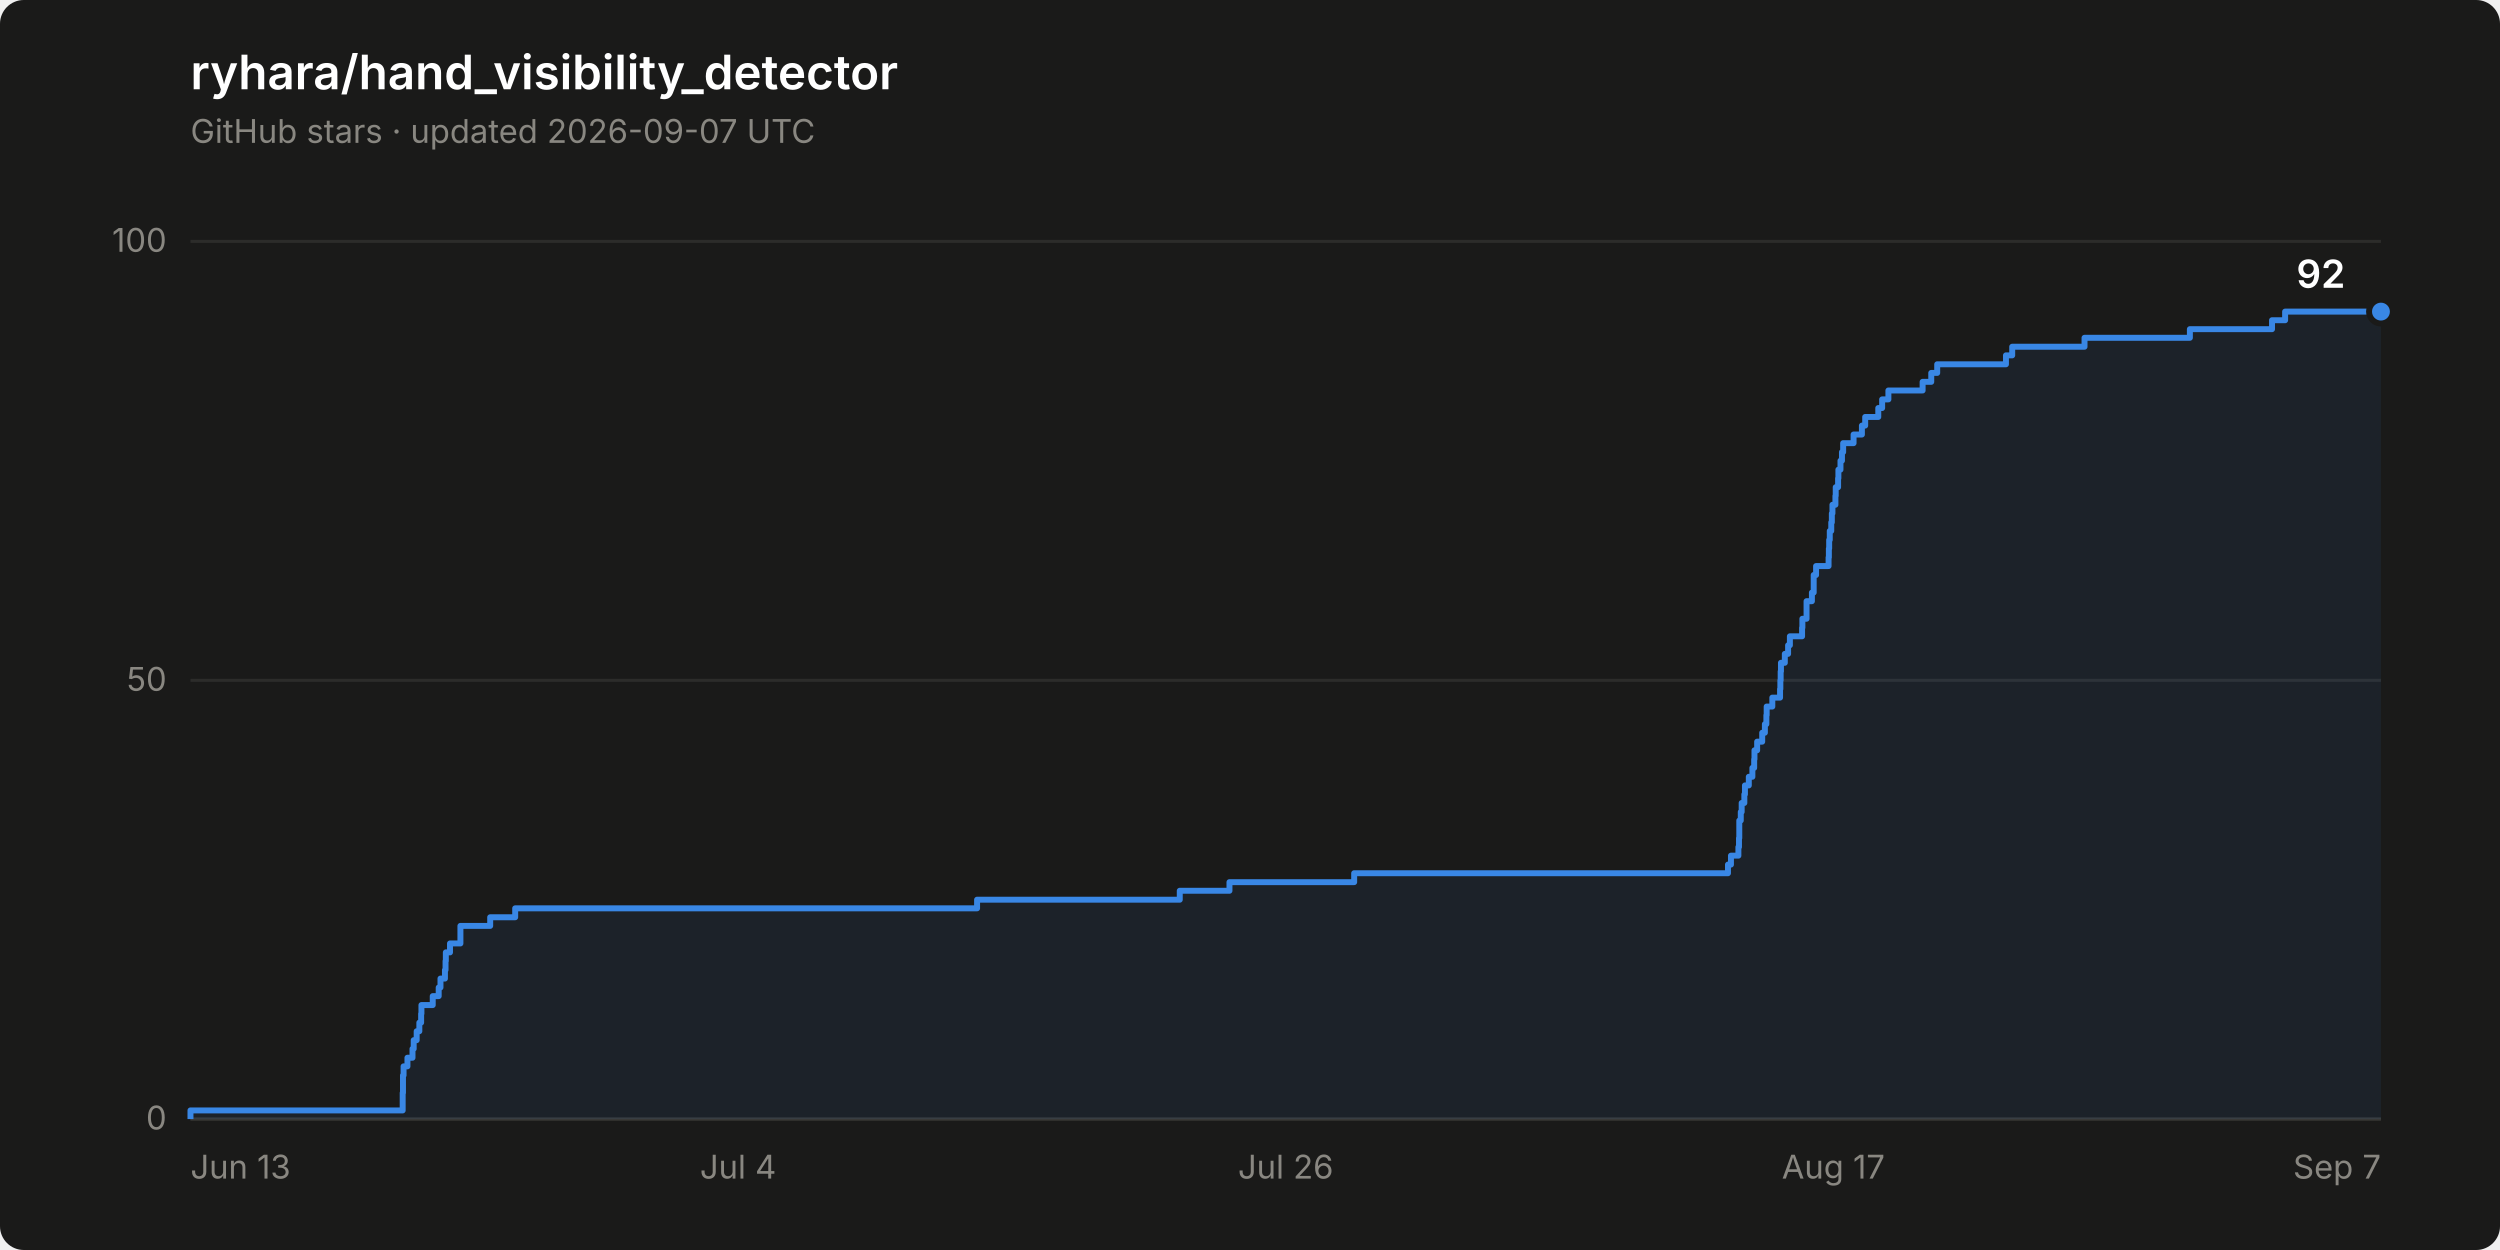
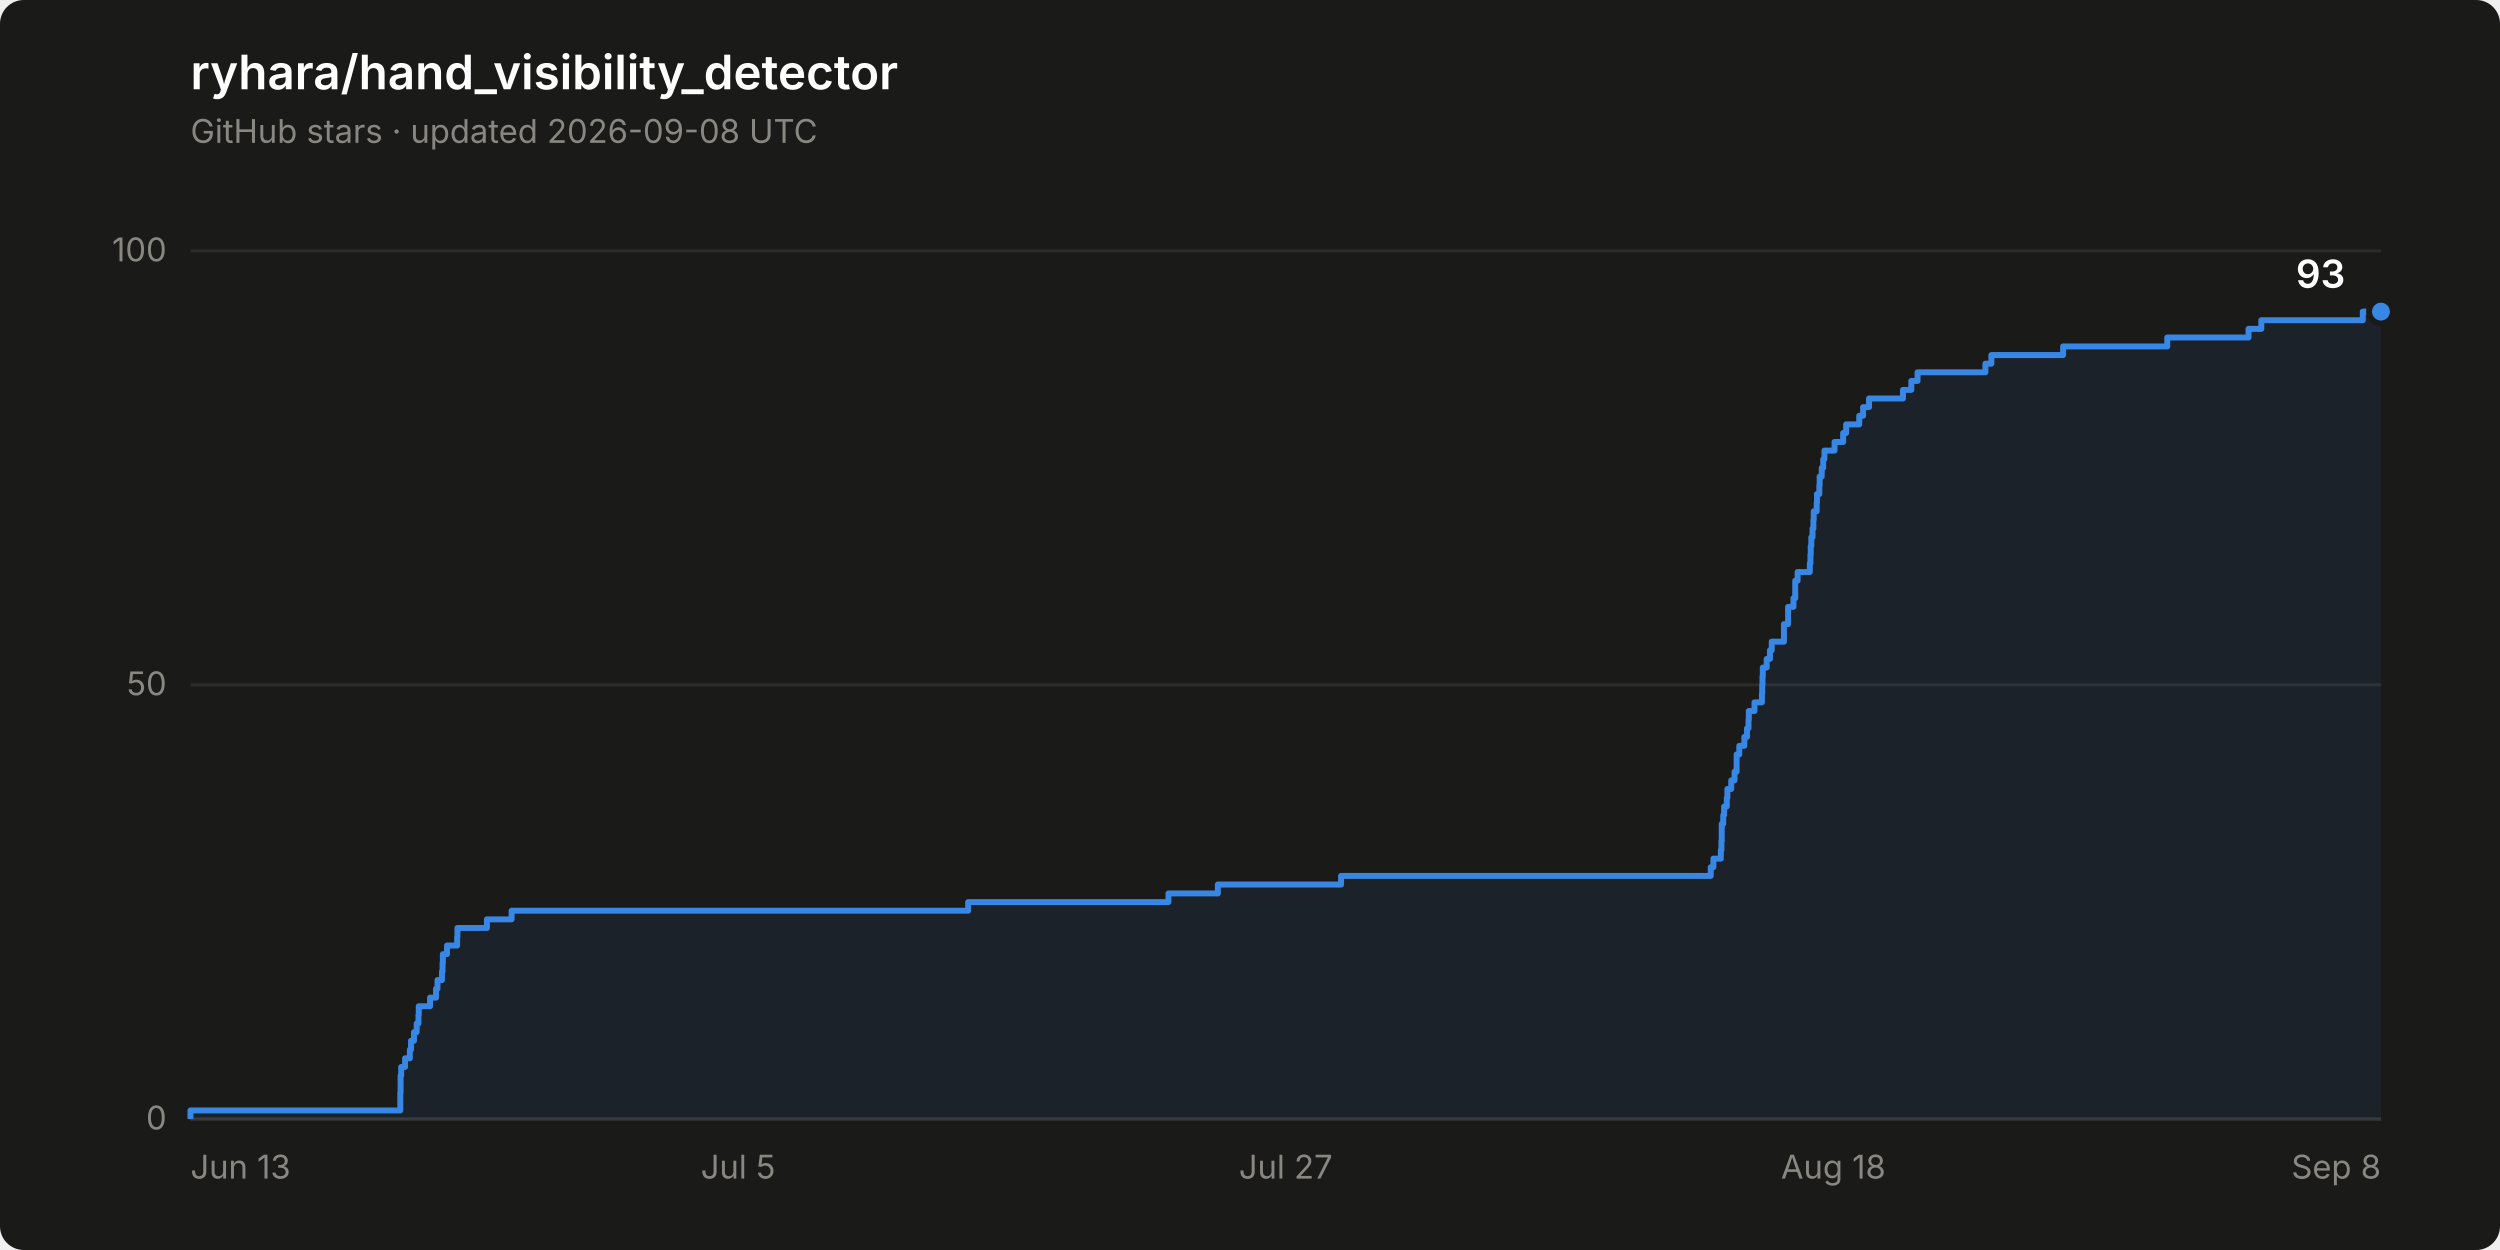
- <svg xmlns="http://www.w3.org/2000/svg" width="840" height="420" viewBox="0 0 840 420" role="img" aria-label="Star history of ryhara/hand_visibility_detector: 92 stars">
+ <svg xmlns="http://www.w3.org/2000/svg" width="840" height="420" viewBox="0 0 840 420" role="img" aria-label="Star history of ryhara/hand_visibility_detector: 93 stars">
  <rect width="840" height="420" rx="8" fill="#1a1a19" />
  <text x="64" y="30" font-family="system-ui, -apple-system, &quot;Segoe UI&quot;, sans-serif" font-size="16" font-weight="600" fill="#ffffff">ryhara/hand_visibility_detector</text>
-   <text x="64" y="48" font-family="system-ui, -apple-system, &quot;Segoe UI&quot;, sans-serif" font-size="11" fill="#898781">GitHub stars · updated 2026-09-07 UTC</text>
+   <text x="64" y="48" font-family="system-ui, -apple-system, &quot;Segoe UI&quot;, sans-serif" font-size="11" fill="#898781">GitHub stars · updated 2026-09-08 UTC</text>
  <line x1="64" y1="376.0" x2="800" y2="376.0" stroke="#2c2c2a" stroke-width="1" />
  <text x="56" y="379.5" font-family="system-ui, -apple-system, &quot;Segoe UI&quot;, sans-serif" font-size="11" fill="#898781" text-anchor="end" style="font-variant-numeric: tabular-nums">0</text>
-   <line x1="64" y1="228.6" x2="800" y2="228.6" stroke="#2c2c2a" stroke-width="1" />
-   <text x="56" y="232.1" font-family="system-ui, -apple-system, &quot;Segoe UI&quot;, sans-serif" font-size="11" fill="#898781" text-anchor="end" style="font-variant-numeric: tabular-nums">50</text>
-   <line x1="64" y1="81.1" x2="800" y2="81.1" stroke="#2c2c2a" stroke-width="1" />
-   <text x="56" y="84.6" font-family="system-ui, -apple-system, &quot;Segoe UI&quot;, sans-serif" font-size="11" fill="#898781" text-anchor="end" style="font-variant-numeric: tabular-nums">100</text>
+   <line x1="64" y1="230.1" x2="800" y2="230.1" stroke="#2c2c2a" stroke-width="1" />
+   <text x="56" y="233.6" font-family="system-ui, -apple-system, &quot;Segoe UI&quot;, sans-serif" font-size="11" fill="#898781" text-anchor="end" style="font-variant-numeric: tabular-nums">50</text>
+   <line x1="64" y1="84.3" x2="800" y2="84.3" stroke="#2c2c2a" stroke-width="1" />
+   <text x="56" y="87.8" font-family="system-ui, -apple-system, &quot;Segoe UI&quot;, sans-serif" font-size="11" fill="#898781" text-anchor="end" style="font-variant-numeric: tabular-nums">100</text>
  <line x1="64" y1="376.0" x2="800" y2="376.0" stroke="#383835" stroke-width="1" />
  <text x="64.0" y="396" font-family="system-ui, -apple-system, &quot;Segoe UI&quot;, sans-serif" font-size="11" fill="#898781" text-anchor="start">Jun 13</text>
-   <text x="248.0" y="396" font-family="system-ui, -apple-system, &quot;Segoe UI&quot;, sans-serif" font-size="11" fill="#898781" text-anchor="middle">Jul 4</text>
-   <text x="432.0" y="396" font-family="system-ui, -apple-system, &quot;Segoe UI&quot;, sans-serif" font-size="11" fill="#898781" text-anchor="middle">Jul 26</text>
-   <text x="616.0" y="396" font-family="system-ui, -apple-system, &quot;Segoe UI&quot;, sans-serif" font-size="11" fill="#898781" text-anchor="middle">Aug 17</text>
-   <text x="800.0" y="396" font-family="system-ui, -apple-system, &quot;Segoe UI&quot;, sans-serif" font-size="11" fill="#898781" text-anchor="end">Sep 7</text>
-   <path d="M 64.0 376.0 L 64.0 373.1 L 135.3 373.1 L 135.3 370.1 L 135.3 370.1 L 135.3 367.2 L 135.4 367.2 L 135.4 364.2 L 135.4 364.2 L 135.4 361.3 L 135.6 361.3 L 135.6 358.3 L 136.9 358.3 L 136.9 355.4 L 138.6 355.4 L 138.6 352.4 L 139.0 352.4 L 139.0 349.5 L 140.0 349.5 L 140.0 346.5 L 140.9 346.5 L 140.9 343.6 L 141.5 343.6 L 141.5 340.6 L 141.6 340.6 L 141.6 337.7 L 145.4 337.7 L 145.4 334.7 L 147.4 334.7 L 147.4 331.8 L 148.0 331.8 L 148.0 328.8 L 149.5 328.8 L 149.5 325.9 L 149.7 325.9 L 149.7 322.9 L 149.8 322.9 L 149.8 320.0 L 151.2 320.0 L 151.2 317.0 L 154.7 317.0 L 154.7 314.1 L 154.7 314.1 L 154.7 311.1 L 164.7 311.1 L 164.7 308.2 L 173.1 308.2 L 173.1 305.2 L 328.3 305.2 L 328.3 302.3 L 396.4 302.3 L 396.4 299.3 L 413.1 299.3 L 413.1 296.4 L 455.0 296.4 L 455.0 293.4 L 580.6 293.4 L 580.6 290.5 L 581.6 290.5 L 581.6 287.5 L 584.1 287.5 L 584.1 284.6 L 584.3 284.6 L 584.3 281.6 L 584.4 281.6 L 584.4 278.7 L 584.4 278.7 L 584.4 275.7 L 584.9 275.7 L 584.9 272.8 L 585.2 272.8 L 585.2 269.8 L 586.1 269.8 L 586.1 266.9 L 586.3 266.9 L 586.3 263.9 L 587.6 263.9 L 587.6 261.0 L 588.8 261.0 L 588.8 258.0 L 589.4 258.0 L 589.4 255.1 L 589.5 255.1 L 589.5 252.1 L 590.4 252.1 L 590.4 249.2 L 592.1 249.2 L 592.1 246.2 L 593.0 246.2 L 593.0 243.3 L 593.5 243.3 L 593.5 240.3 L 593.6 240.3 L 593.6 237.4 L 595.5 237.4 L 595.5 234.4 L 598.1 234.4 L 598.1 231.5 L 598.2 231.5 L 598.2 228.6 L 598.3 228.6 L 598.3 225.6 L 598.4 225.6 L 598.4 222.7 L 599.7 222.7 L 599.7 219.7 L 600.8 219.7 L 600.8 216.8 L 601.4 216.8 L 601.4 213.8 L 605.5 213.8 L 605.5 210.9 L 605.6 210.9 L 605.6 207.9 L 607.0 207.9 L 607.0 205.0 L 607.0 205.0 L 607.0 202.0 L 608.8 202.0 L 608.8 199.1 L 609.4 199.1 L 609.4 196.1 L 609.4 196.1 L 609.4 193.2 L 610.2 193.2 L 610.2 190.2 L 614.4 190.2 L 614.4 187.3 L 614.5 187.3 L 614.5 184.3 L 614.6 184.3 L 614.6 181.4 L 614.8 181.4 L 614.8 178.4 L 615.3 178.4 L 615.3 175.5 L 615.5 175.5 L 615.5 172.5 L 615.7 172.5 L 615.7 169.6 L 616.7 169.6 L 616.7 166.6 L 616.8 166.6 L 616.8 163.7 L 617.6 163.7 L 617.6 160.7 L 617.7 160.7 L 617.7 157.8 L 618.4 157.8 L 618.4 154.8 L 618.9 154.8 L 618.9 151.9 L 619.3 151.9 L 619.3 148.9 L 622.8 148.9 L 622.8 146.0 L 625.6 146.0 L 625.6 143.0 L 626.7 143.0 L 626.7 140.1 L 631.1 140.1 L 631.1 137.1 L 632.4 137.1 L 632.4 134.2 L 634.5 134.2 L 634.5 131.2 L 646.0 131.2 L 646.0 128.3 L 648.9 128.3 L 648.9 125.3 L 650.9 125.3 L 650.9 122.4 L 674.0 122.4 L 674.0 119.4 L 676.1 119.4 L 676.1 116.5 L 700.4 116.5 L 700.4 113.5 L 735.8 113.5 L 735.8 110.6 L 763.4 110.6 L 763.4 107.6 L 767.8 107.6 L 767.8 104.7 L 800.0 104.7 L 800.0 376.0 Z" fill="#3987e5" fill-opacity="0.08" stroke="none" />
-   <path d="M 64.0 376.0 L 64.0 373.1 L 135.3 373.1 L 135.3 370.1 L 135.3 370.1 L 135.3 367.2 L 135.4 367.2 L 135.4 364.2 L 135.4 364.2 L 135.4 361.3 L 135.6 361.3 L 135.6 358.3 L 136.9 358.3 L 136.9 355.4 L 138.6 355.4 L 138.6 352.4 L 139.0 352.4 L 139.0 349.5 L 140.0 349.5 L 140.0 346.5 L 140.9 346.5 L 140.9 343.6 L 141.5 343.6 L 141.5 340.6 L 141.6 340.6 L 141.6 337.7 L 145.4 337.7 L 145.4 334.7 L 147.4 334.7 L 147.4 331.8 L 148.0 331.8 L 148.0 328.8 L 149.5 328.8 L 149.5 325.9 L 149.7 325.9 L 149.7 322.9 L 149.8 322.9 L 149.8 320.0 L 151.2 320.0 L 151.2 317.0 L 154.7 317.0 L 154.7 314.1 L 154.7 314.1 L 154.7 311.1 L 164.7 311.1 L 164.7 308.2 L 173.1 308.2 L 173.1 305.2 L 328.3 305.2 L 328.3 302.3 L 396.4 302.3 L 396.4 299.3 L 413.1 299.3 L 413.1 296.4 L 455.0 296.4 L 455.0 293.4 L 580.6 293.4 L 580.6 290.5 L 581.6 290.5 L 581.6 287.5 L 584.1 287.5 L 584.1 284.6 L 584.3 284.6 L 584.3 281.6 L 584.4 281.6 L 584.4 278.7 L 584.4 278.7 L 584.4 275.7 L 584.9 275.7 L 584.9 272.8 L 585.2 272.8 L 585.2 269.8 L 586.1 269.8 L 586.1 266.9 L 586.3 266.9 L 586.3 263.9 L 587.6 263.9 L 587.6 261.0 L 588.8 261.0 L 588.8 258.0 L 589.4 258.0 L 589.4 255.1 L 589.5 255.1 L 589.5 252.1 L 590.4 252.1 L 590.4 249.2 L 592.1 249.2 L 592.1 246.2 L 593.0 246.2 L 593.0 243.3 L 593.5 243.3 L 593.5 240.3 L 593.6 240.3 L 593.6 237.4 L 595.5 237.4 L 595.5 234.4 L 598.1 234.4 L 598.1 231.5 L 598.2 231.5 L 598.2 228.6 L 598.3 228.6 L 598.3 225.6 L 598.4 225.6 L 598.4 222.7 L 599.7 222.7 L 599.7 219.7 L 600.8 219.7 L 600.8 216.8 L 601.4 216.8 L 601.4 213.8 L 605.5 213.8 L 605.5 210.9 L 605.6 210.9 L 605.6 207.9 L 607.0 207.9 L 607.0 205.0 L 607.0 205.0 L 607.0 202.0 L 608.8 202.0 L 608.8 199.1 L 609.4 199.1 L 609.4 196.1 L 609.4 196.1 L 609.4 193.2 L 610.2 193.2 L 610.2 190.2 L 614.4 190.2 L 614.4 187.3 L 614.5 187.3 L 614.5 184.3 L 614.6 184.3 L 614.6 181.4 L 614.8 181.4 L 614.8 178.4 L 615.3 178.4 L 615.3 175.5 L 615.5 175.5 L 615.5 172.5 L 615.7 172.5 L 615.7 169.6 L 616.7 169.6 L 616.7 166.6 L 616.8 166.6 L 616.8 163.7 L 617.6 163.7 L 617.6 160.7 L 617.7 160.7 L 617.7 157.8 L 618.4 157.8 L 618.4 154.8 L 618.9 154.8 L 618.9 151.9 L 619.3 151.9 L 619.3 148.9 L 622.8 148.9 L 622.8 146.0 L 625.6 146.0 L 625.6 143.0 L 626.7 143.0 L 626.7 140.1 L 631.1 140.1 L 631.1 137.1 L 632.4 137.1 L 632.4 134.2 L 634.5 134.2 L 634.5 131.2 L 646.0 131.2 L 646.0 128.3 L 648.9 128.3 L 648.9 125.3 L 650.9 125.3 L 650.9 122.4 L 674.0 122.4 L 674.0 119.4 L 676.1 119.4 L 676.1 116.5 L 700.4 116.5 L 700.4 113.5 L 735.8 113.5 L 735.8 110.6 L 763.4 110.6 L 763.4 107.6 L 767.8 107.6 L 767.8 104.7 L 800.0 104.7" fill="none" stroke="#3987e5" stroke-width="2" stroke-linejoin="round" />
+   <text x="248.0" y="396" font-family="system-ui, -apple-system, &quot;Segoe UI&quot;, sans-serif" font-size="11" fill="#898781" text-anchor="middle">Jul 5</text>
+   <text x="432.0" y="396" font-family="system-ui, -apple-system, &quot;Segoe UI&quot;, sans-serif" font-size="11" fill="#898781" text-anchor="middle">Jul 27</text>
+   <text x="616.0" y="396" font-family="system-ui, -apple-system, &quot;Segoe UI&quot;, sans-serif" font-size="11" fill="#898781" text-anchor="middle">Aug 18</text>
+   <text x="800.0" y="396" font-family="system-ui, -apple-system, &quot;Segoe UI&quot;, sans-serif" font-size="11" fill="#898781" text-anchor="end">Sep 8</text>
+   <path d="M 64.0 376.0 L 64.0 373.1 L 134.5 373.1 L 134.5 370.2 L 134.5 370.2 L 134.5 367.2 L 134.6 367.2 L 134.6 364.3 L 134.6 364.3 L 134.6 361.4 L 134.8 361.4 L 134.8 358.5 L 136.1 358.5 L 136.1 355.6 L 137.7 355.6 L 137.7 352.7 L 138.1 352.7 L 138.1 349.7 L 139.1 349.7 L 139.1 346.8 L 140.0 346.8 L 140.0 343.9 L 140.6 343.9 L 140.6 341.0 L 140.7 341.0 L 140.7 338.1 L 144.5 338.1 L 144.5 335.2 L 146.5 335.2 L 146.5 332.2 L 147.0 332.2 L 147.0 329.3 L 148.5 329.3 L 148.5 326.4 L 148.7 326.4 L 148.7 323.5 L 148.8 323.5 L 148.8 320.6 L 150.2 320.6 L 150.2 317.7 L 153.6 317.7 L 153.6 314.7 L 153.7 314.7 L 153.7 311.8 L 163.6 311.8 L 163.6 308.9 L 171.9 308.9 L 171.9 306.0 L 325.3 306.0 L 325.3 303.1 L 392.6 303.1 L 392.6 300.2 L 409.2 300.2 L 409.2 297.2 L 450.6 297.2 L 450.6 294.3 L 574.8 294.3 L 574.8 291.4 L 575.7 291.4 L 575.7 288.5 L 578.2 288.5 L 578.2 285.6 L 578.4 285.6 L 578.4 282.6 L 578.5 282.6 L 578.5 279.7 L 578.5 279.7 L 578.5 276.8 L 579.0 276.8 L 579.0 273.9 L 579.3 273.9 L 579.3 271.0 L 580.2 271.0 L 580.2 268.1 L 580.4 268.1 L 580.4 265.1 L 581.7 265.1 L 581.7 262.2 L 582.8 262.2 L 582.8 259.3 L 583.5 259.3 L 583.5 256.4 L 583.5 256.4 L 583.5 253.5 L 584.4 253.5 L 584.4 250.6 L 586.1 250.6 L 586.1 247.6 L 587.0 247.6 L 587.0 244.7 L 587.5 244.7 L 587.5 241.8 L 587.6 241.8 L 587.6 238.9 L 589.5 238.9 L 589.5 236.0 L 592.0 236.0 L 592.0 233.1 L 592.1 233.1 L 592.1 230.1 L 592.2 230.1 L 592.2 227.2 L 592.3 227.2 L 592.3 224.3 L 593.6 224.3 L 593.6 221.4 L 594.7 221.4 L 594.7 218.5 L 595.3 218.5 L 595.3 215.6 L 599.4 215.6 L 599.4 212.6 L 599.4 212.6 L 599.4 209.7 L 600.8 209.7 L 600.8 206.8 L 600.8 206.8 L 600.8 203.9 L 602.6 203.9 L 602.6 201.0 L 603.2 201.0 L 603.2 198.0 L 603.2 198.0 L 603.2 195.1 L 604.0 195.1 L 604.0 192.2 L 608.1 192.2 L 608.1 189.3 L 608.3 189.3 L 608.3 186.4 L 608.4 186.4 L 608.4 183.5 L 608.6 183.5 L 608.6 180.5 L 609.0 180.5 L 609.0 177.6 L 609.3 177.6 L 609.3 174.7 L 609.4 174.7 L 609.4 171.8 L 610.4 171.8 L 610.4 168.9 L 610.5 168.9 L 610.5 166.0 L 611.3 166.0 L 611.3 163.0 L 611.4 163.0 L 611.4 160.1 L 612.1 160.1 L 612.1 157.2 L 612.6 157.2 L 612.6 154.3 L 613.0 154.3 L 613.0 151.4 L 616.4 151.4 L 616.4 148.5 L 619.3 148.5 L 619.3 145.5 L 620.3 145.5 L 620.3 142.6 L 624.7 142.6 L 624.7 139.7 L 626.0 139.7 L 626.0 136.8 L 628.0 136.8 L 628.0 133.9 L 639.4 133.9 L 639.4 131.0 L 642.2 131.0 L 642.2 128.0 L 644.3 128.0 L 644.3 125.1 L 667.1 125.1 L 667.1 122.2 L 669.1 122.2 L 669.1 119.3 L 693.2 119.3 L 693.2 116.4 L 728.2 116.4 L 728.2 113.4 L 755.5 113.4 L 755.5 110.5 L 759.8 110.5 L 759.8 107.6 L 793.9 107.6 L 793.9 104.7 L 800.0 104.7 L 800.0 376.0 Z" fill="#3987e5" fill-opacity="0.08" stroke="none" />
+   <path d="M 64.0 376.0 L 64.0 373.1 L 134.5 373.1 L 134.5 370.2 L 134.5 370.2 L 134.5 367.2 L 134.6 367.2 L 134.6 364.3 L 134.6 364.3 L 134.6 361.4 L 134.8 361.4 L 134.8 358.5 L 136.1 358.5 L 136.1 355.6 L 137.7 355.6 L 137.7 352.7 L 138.1 352.7 L 138.1 349.7 L 139.1 349.7 L 139.1 346.8 L 140.0 346.8 L 140.0 343.9 L 140.6 343.9 L 140.6 341.0 L 140.7 341.0 L 140.7 338.1 L 144.5 338.1 L 144.5 335.2 L 146.5 335.2 L 146.5 332.2 L 147.0 332.2 L 147.0 329.3 L 148.5 329.3 L 148.5 326.4 L 148.7 326.4 L 148.7 323.5 L 148.8 323.5 L 148.8 320.6 L 150.2 320.6 L 150.2 317.7 L 153.6 317.7 L 153.6 314.7 L 153.7 314.7 L 153.7 311.8 L 163.6 311.8 L 163.6 308.9 L 171.9 308.9 L 171.9 306.0 L 325.3 306.0 L 325.3 303.1 L 392.6 303.1 L 392.6 300.2 L 409.2 300.2 L 409.2 297.2 L 450.6 297.2 L 450.6 294.3 L 574.8 294.3 L 574.8 291.4 L 575.7 291.4 L 575.7 288.5 L 578.2 288.5 L 578.2 285.6 L 578.4 285.6 L 578.4 282.6 L 578.5 282.6 L 578.5 279.7 L 578.5 279.7 L 578.5 276.8 L 579.0 276.8 L 579.0 273.9 L 579.3 273.9 L 579.3 271.0 L 580.2 271.0 L 580.2 268.1 L 580.4 268.1 L 580.4 265.1 L 581.7 265.1 L 581.7 262.2 L 582.8 262.2 L 582.8 259.3 L 583.5 259.3 L 583.5 256.4 L 583.5 256.4 L 583.5 253.5 L 584.4 253.5 L 584.4 250.6 L 586.1 250.6 L 586.1 247.6 L 587.0 247.6 L 587.0 244.7 L 587.5 244.7 L 587.5 241.8 L 587.6 241.8 L 587.6 238.9 L 589.5 238.9 L 589.5 236.0 L 592.0 236.0 L 592.0 233.1 L 592.1 233.1 L 592.1 230.1 L 592.2 230.1 L 592.2 227.2 L 592.3 227.2 L 592.3 224.3 L 593.6 224.3 L 593.6 221.4 L 594.7 221.4 L 594.7 218.5 L 595.3 218.5 L 595.3 215.6 L 599.4 215.6 L 599.4 212.6 L 599.4 212.6 L 599.4 209.7 L 600.8 209.7 L 600.8 206.8 L 600.8 206.8 L 600.8 203.9 L 602.6 203.9 L 602.6 201.0 L 603.2 201.0 L 603.2 198.0 L 603.2 198.0 L 603.2 195.1 L 604.0 195.1 L 604.0 192.2 L 608.1 192.2 L 608.1 189.3 L 608.3 189.3 L 608.3 186.4 L 608.4 186.4 L 608.4 183.5 L 608.6 183.5 L 608.6 180.5 L 609.0 180.5 L 609.0 177.6 L 609.3 177.6 L 609.3 174.7 L 609.4 174.7 L 609.4 171.8 L 610.4 171.8 L 610.4 168.9 L 610.5 168.9 L 610.5 166.0 L 611.3 166.0 L 611.3 163.0 L 611.4 163.0 L 611.4 160.1 L 612.1 160.1 L 612.1 157.2 L 612.6 157.2 L 612.6 154.3 L 613.0 154.3 L 613.0 151.4 L 616.4 151.4 L 616.4 148.5 L 619.3 148.5 L 619.3 145.5 L 620.3 145.5 L 620.3 142.6 L 624.7 142.6 L 624.7 139.7 L 626.0 139.7 L 626.0 136.8 L 628.0 136.8 L 628.0 133.9 L 639.4 133.9 L 639.4 131.0 L 642.2 131.0 L 642.2 128.0 L 644.3 128.0 L 644.3 125.1 L 667.1 125.1 L 667.1 122.2 L 669.1 122.2 L 669.1 119.3 L 693.2 119.3 L 693.2 116.4 L 728.2 116.4 L 728.2 113.4 L 755.5 113.4 L 755.5 110.5 L 759.8 110.5 L 759.8 107.6 L 793.9 107.6 L 793.9 104.7 L 800.0 104.7" fill="none" stroke="#3987e5" stroke-width="2" stroke-linejoin="round" />
  <circle cx="800.0" cy="104.7" r="4" fill="#3987e5" stroke="#1a1a19" stroke-width="2" />
-   <text x="788.0" y="96.7" font-family="system-ui, -apple-system, &quot;Segoe UI&quot;, sans-serif" font-size="13" font-weight="600" fill="#ffffff" text-anchor="end" style="font-variant-numeric: tabular-nums">92</text>
+   <text x="788.0" y="96.7" font-family="system-ui, -apple-system, &quot;Segoe UI&quot;, sans-serif" font-size="13" font-weight="600" fill="#ffffff" text-anchor="end" style="font-variant-numeric: tabular-nums">93</text>
</svg>
